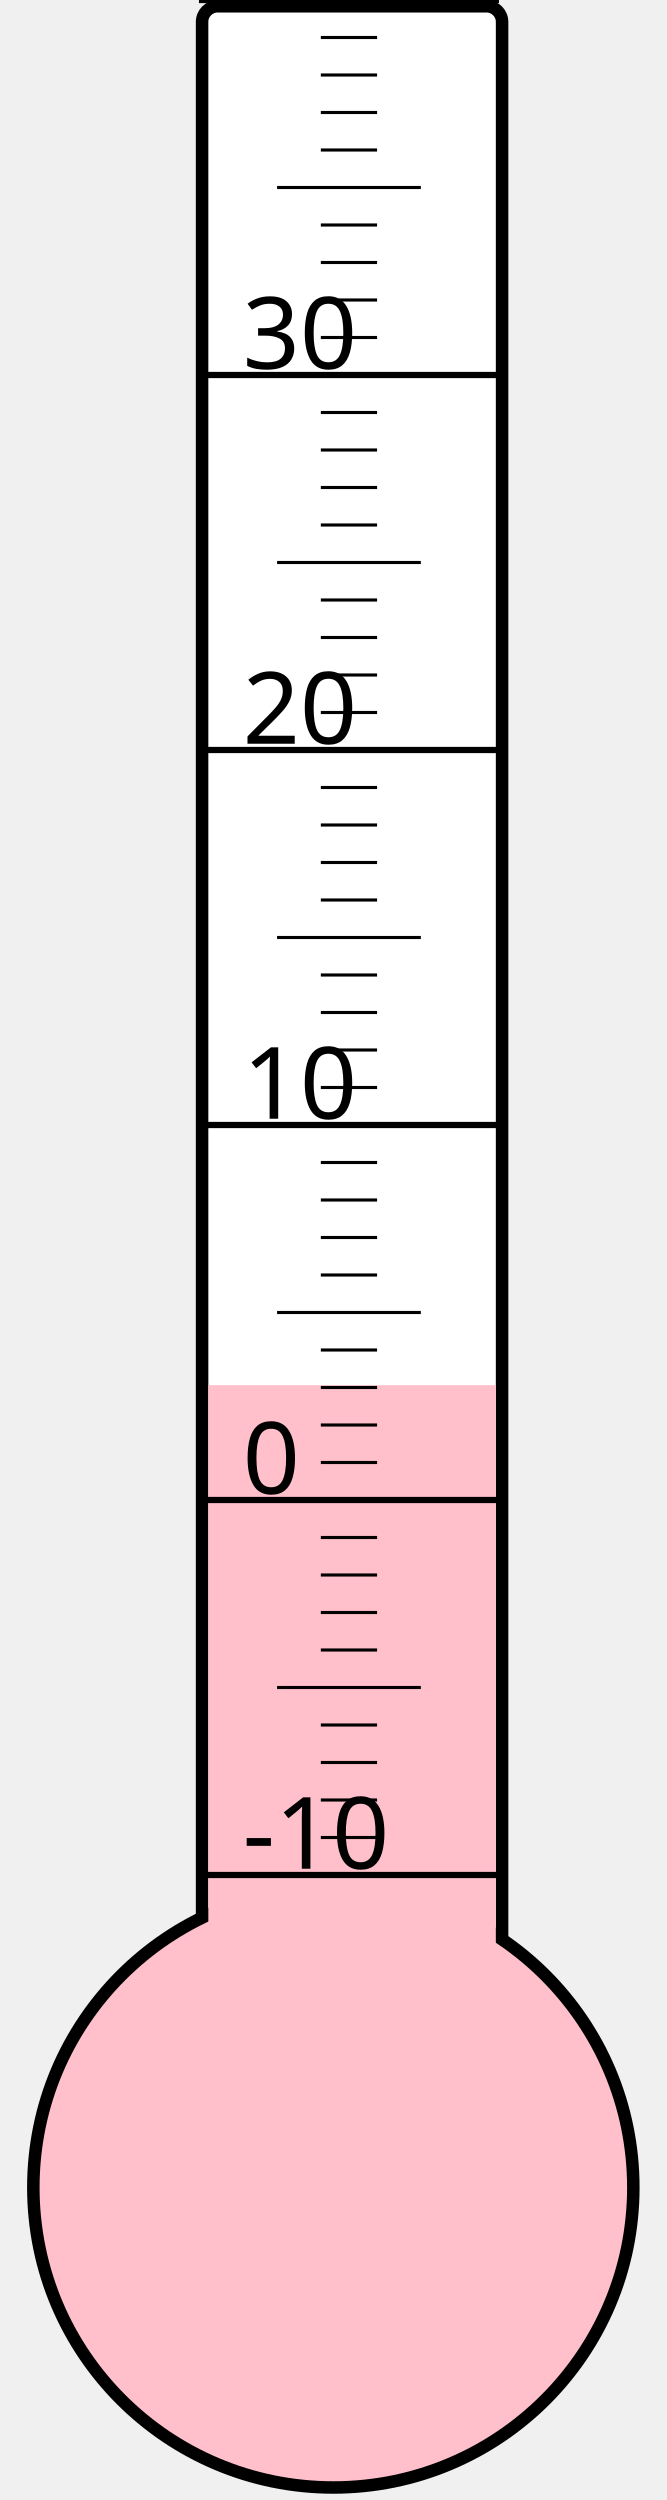
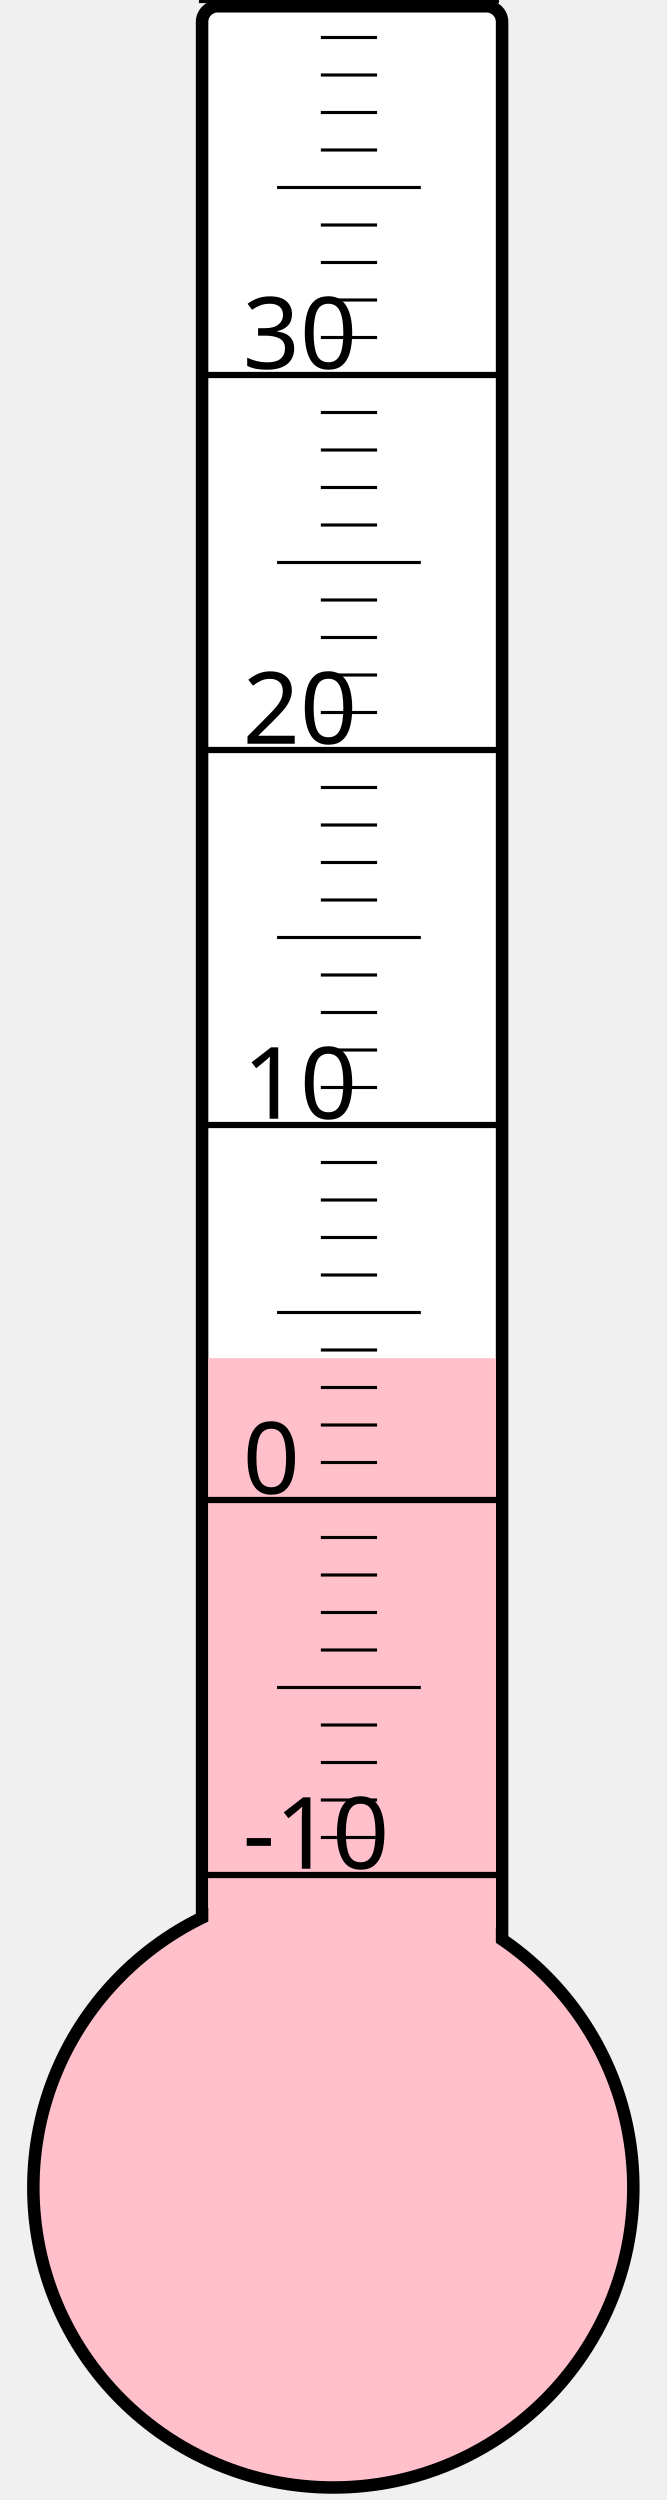
<svg xmlns="http://www.w3.org/2000/svg" width="40px" height="150px" viewBox="0 0 200 800">
  <rect width="200" height="800" x="0" y="0" style="fill: #ffffeb; fill-opacity: 0;" />
  <rect width="96" height="680" x="58" y="2" rx="5" ry="5" style="fill: white; fill-opacity: 1; stroke: black; stroke-width: 4;" />
  <circle cx="100" cy="700" r="96" style="fill: pink; stroke: black; stroke-width: 4;" />
-   <rect width="92" height="256.75" x="60" y="443.25" style="fill: pink; fill-opacity: 1; stroke-width: 0;" />
+   <rect width="92" height="265.375" x="60" y="434.625" style="fill: pink; fill-opacity: 1; stroke-width: 0;" />
  <text x="71" y="598" style="font-family: sans-serif; font-size: 24pt;">-10</text>
  <text x="71" y="478" style="font-family: sans-serif; font-size: 24pt;">0</text>
  <text x="71" y="358" style="font-family: sans-serif; font-size: 24pt;">10</text>
  <text x="71" y="238" style="font-family: sans-serif; font-size: 24pt;">20</text>
  <text x="71" y="118" style="font-family: sans-serif; font-size: 24pt;">30</text>
  <g style="stroke: black;">
    <line x1="57" y1="600" x2="153" y2="600" style="stroke-width: 2;" />
    <line x1="96" y1="588" x2="114" y2="588" style="stroke-width: 1;" />
    <line x1="96" y1="576" x2="114" y2="576" style="stroke-width: 1;" />
    <line x1="96" y1="564" x2="114" y2="564" style="stroke-width: 1;" />
    <line x1="96" y1="552" x2="114" y2="552" style="stroke-width: 1;" />
    <line x1="82" y1="540" x2="128" y2="540" style="stroke-width: 1;" />
    <line x1="96" y1="528" x2="114" y2="528" style="stroke-width: 1;" />
    <line x1="96" y1="516" x2="114" y2="516" style="stroke-width: 1;" />
    <line x1="96" y1="504" x2="114" y2="504" style="stroke-width: 1;" />
    <line x1="96" y1="492" x2="114" y2="492" style="stroke-width: 1;" />
    <line x1="57" y1="480" x2="153" y2="480" style="stroke-width: 2;" />
    <line x1="96" y1="468" x2="114" y2="468" style="stroke-width: 1;" />
    <line x1="96" y1="456" x2="114" y2="456" style="stroke-width: 1;" />
    <line x1="96" y1="444" x2="114" y2="444" style="stroke-width: 1;" />
    <line x1="96" y1="432" x2="114" y2="432" style="stroke-width: 1;" />
    <line x1="82" y1="420" x2="128" y2="420" style="stroke-width: 1;" />
    <line x1="96" y1="408" x2="114" y2="408" style="stroke-width: 1;" />
    <line x1="96" y1="396" x2="114" y2="396" style="stroke-width: 1;" />
    <line x1="96" y1="384" x2="114" y2="384" style="stroke-width: 1;" />
    <line x1="96" y1="372" x2="114" y2="372" style="stroke-width: 1;" />
    <line x1="57" y1="360" x2="153" y2="360" style="stroke-width: 2;" />
    <line x1="96" y1="348" x2="114" y2="348" style="stroke-width: 1;" />
    <line x1="96" y1="336" x2="114" y2="336" style="stroke-width: 1;" />
    <line x1="96" y1="324" x2="114" y2="324" style="stroke-width: 1;" />
    <line x1="96" y1="312" x2="114" y2="312" style="stroke-width: 1;" />
    <line x1="82" y1="300" x2="128" y2="300" style="stroke-width: 1;" />
    <line x1="96" y1="288" x2="114" y2="288" style="stroke-width: 1;" />
    <line x1="96" y1="276" x2="114" y2="276" style="stroke-width: 1;" />
    <line x1="96" y1="264" x2="114" y2="264" style="stroke-width: 1;" />
    <line x1="96" y1="252" x2="114" y2="252" style="stroke-width: 1;" />
    <line x1="57" y1="240" x2="153" y2="240" style="stroke-width: 2;" />
    <line x1="96" y1="228" x2="114" y2="228" style="stroke-width: 1;" />
    <line x1="96" y1="216" x2="114" y2="216" style="stroke-width: 1;" />
    <line x1="96" y1="204" x2="114" y2="204" style="stroke-width: 1;" />
    <line x1="96" y1="192" x2="114" y2="192" style="stroke-width: 1;" />
    <line x1="82" y1="180" x2="128" y2="180" style="stroke-width: 1;" />
    <line x1="96" y1="168" x2="114" y2="168" style="stroke-width: 1;" />
    <line x1="96" y1="156" x2="114" y2="156" style="stroke-width: 1;" />
    <line x1="96" y1="144" x2="114" y2="144" style="stroke-width: 1;" />
    <line x1="96" y1="132" x2="114" y2="132" style="stroke-width: 1;" />
    <line x1="57" y1="120" x2="153" y2="120" style="stroke-width: 2;" />
    <line x1="96" y1="108" x2="114" y2="108" style="stroke-width: 1;" />
    <line x1="96" y1="96" x2="114" y2="96" style="stroke-width: 1;" />
    <line x1="96" y1="84" x2="114" y2="84" style="stroke-width: 1;" />
    <line x1="96" y1="72" x2="114" y2="72" style="stroke-width: 1;" />
    <line x1="82" y1="60" x2="128" y2="60" style="stroke-width: 1;" />
    <line x1="96" y1="48" x2="114" y2="48" style="stroke-width: 1;" />
    <line x1="96" y1="36" x2="114" y2="36" style="stroke-width: 1;" />
    <line x1="96" y1="24" x2="114" y2="24" style="stroke-width: 1;" />
    <line x1="96" y1="12" x2="114" y2="12" style="stroke-width: 1;" />
    <line x1="57" y1="0" x2="153" y2="0" style="stroke-width: 2;" />
  </g>
</svg>
